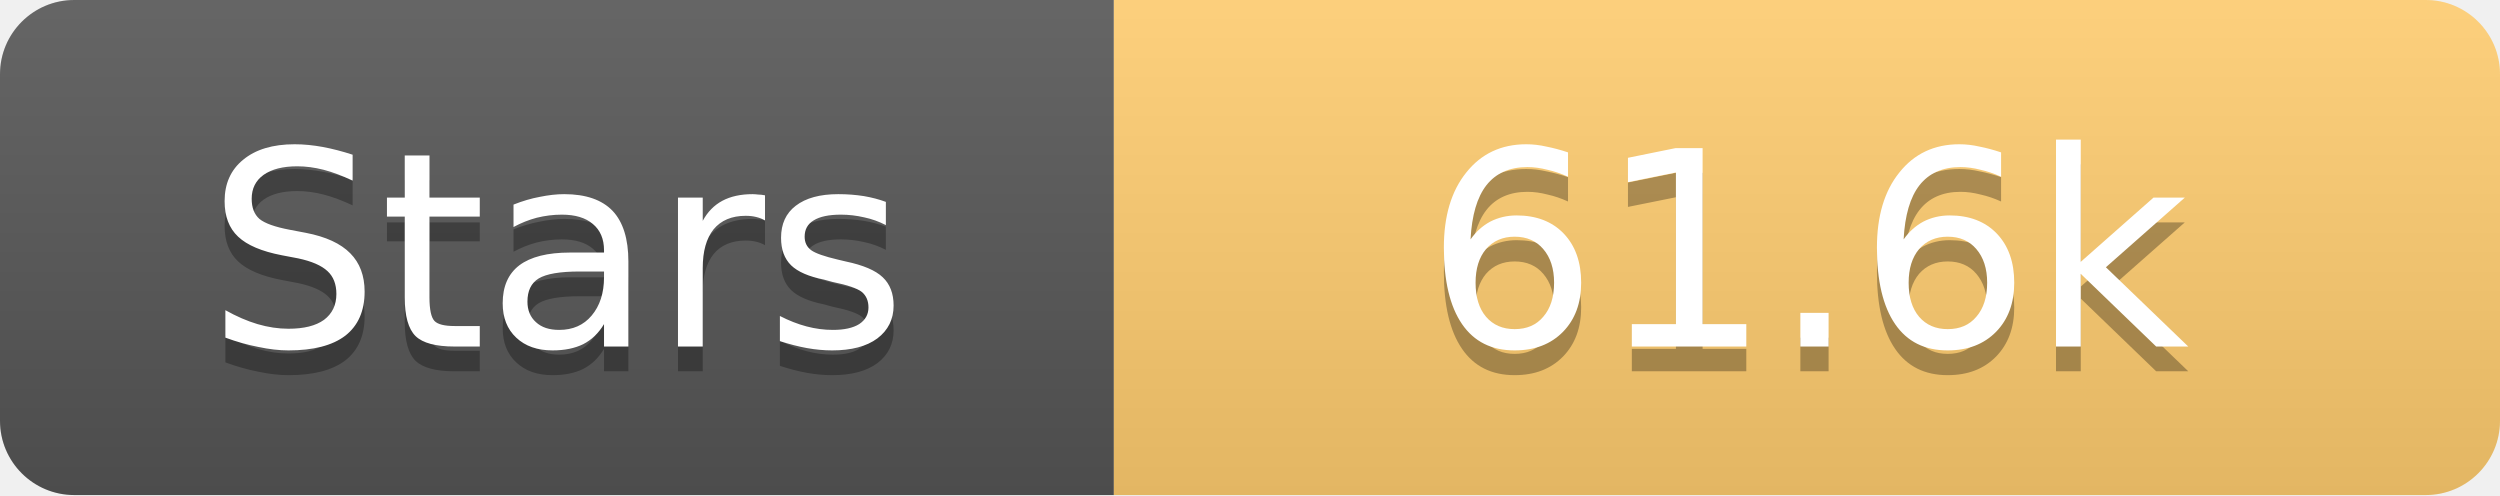
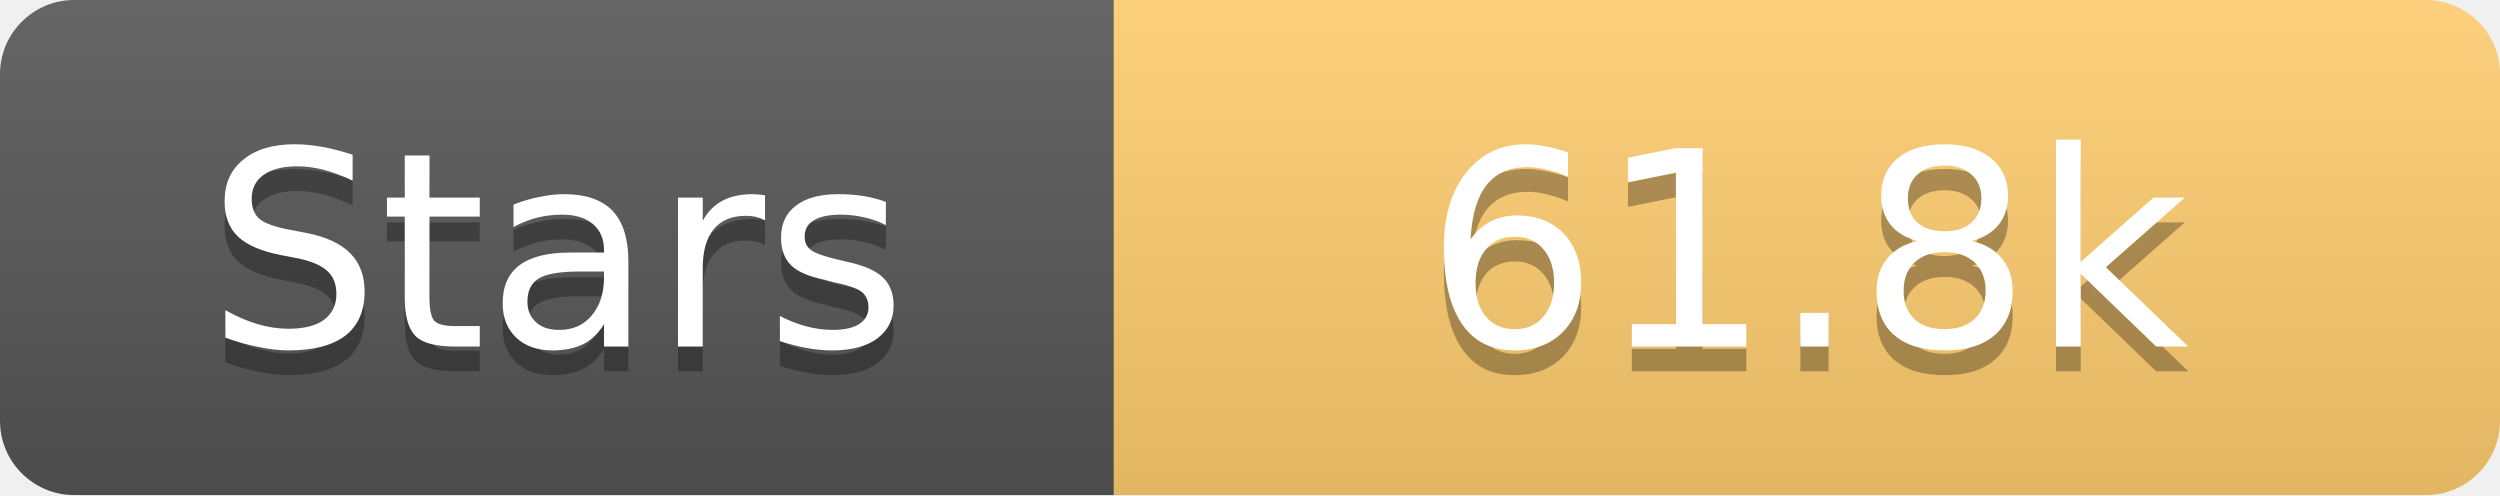
<svg xmlns="http://www.w3.org/2000/svg" width="101" height="20">
  <linearGradient id="s" x2="0" y2="100%">
    <stop offset="0" stop-color="#fff" stop-opacity=".1" />
    <stop offset="1" stop-opacity=".1" />
  </linearGradient>
  <clipPath id="r">
    <rect width="101" height="20" rx="3" fill="#fff" />
  </clipPath>
  <g clip-path="url(#r)">
    <rect width="45" height="20" fill="#555" />
    <rect x="45" width="56" height="20" fill="#fdcb6e" />
    <rect width="101" height="20" fill="url(#s)" />
  </g>
  <g fill="#fff" text-anchor="middle" font-family="Verdana,Geneva,DejaVu Sans,sans-serif" text-rendering="geometricPrecision" font-size="11">
    <text x="22.5" y="15" fill="#010101" fill-opacity=".3">Stars</text>
    <text x="22.5" y="14">Stars</text>
-     <text x="73.0" y="15" fill="#010101" fill-opacity=".3">61.6k</text>
-     <text x="73.0" y="14">61.6k</text>
+     <text x="73.0" y="15" fill="#010101" fill-opacity=".3">61.8k</text>
+     <text x="73.0" y="14">61.8k</text>
  </g>
</svg>
